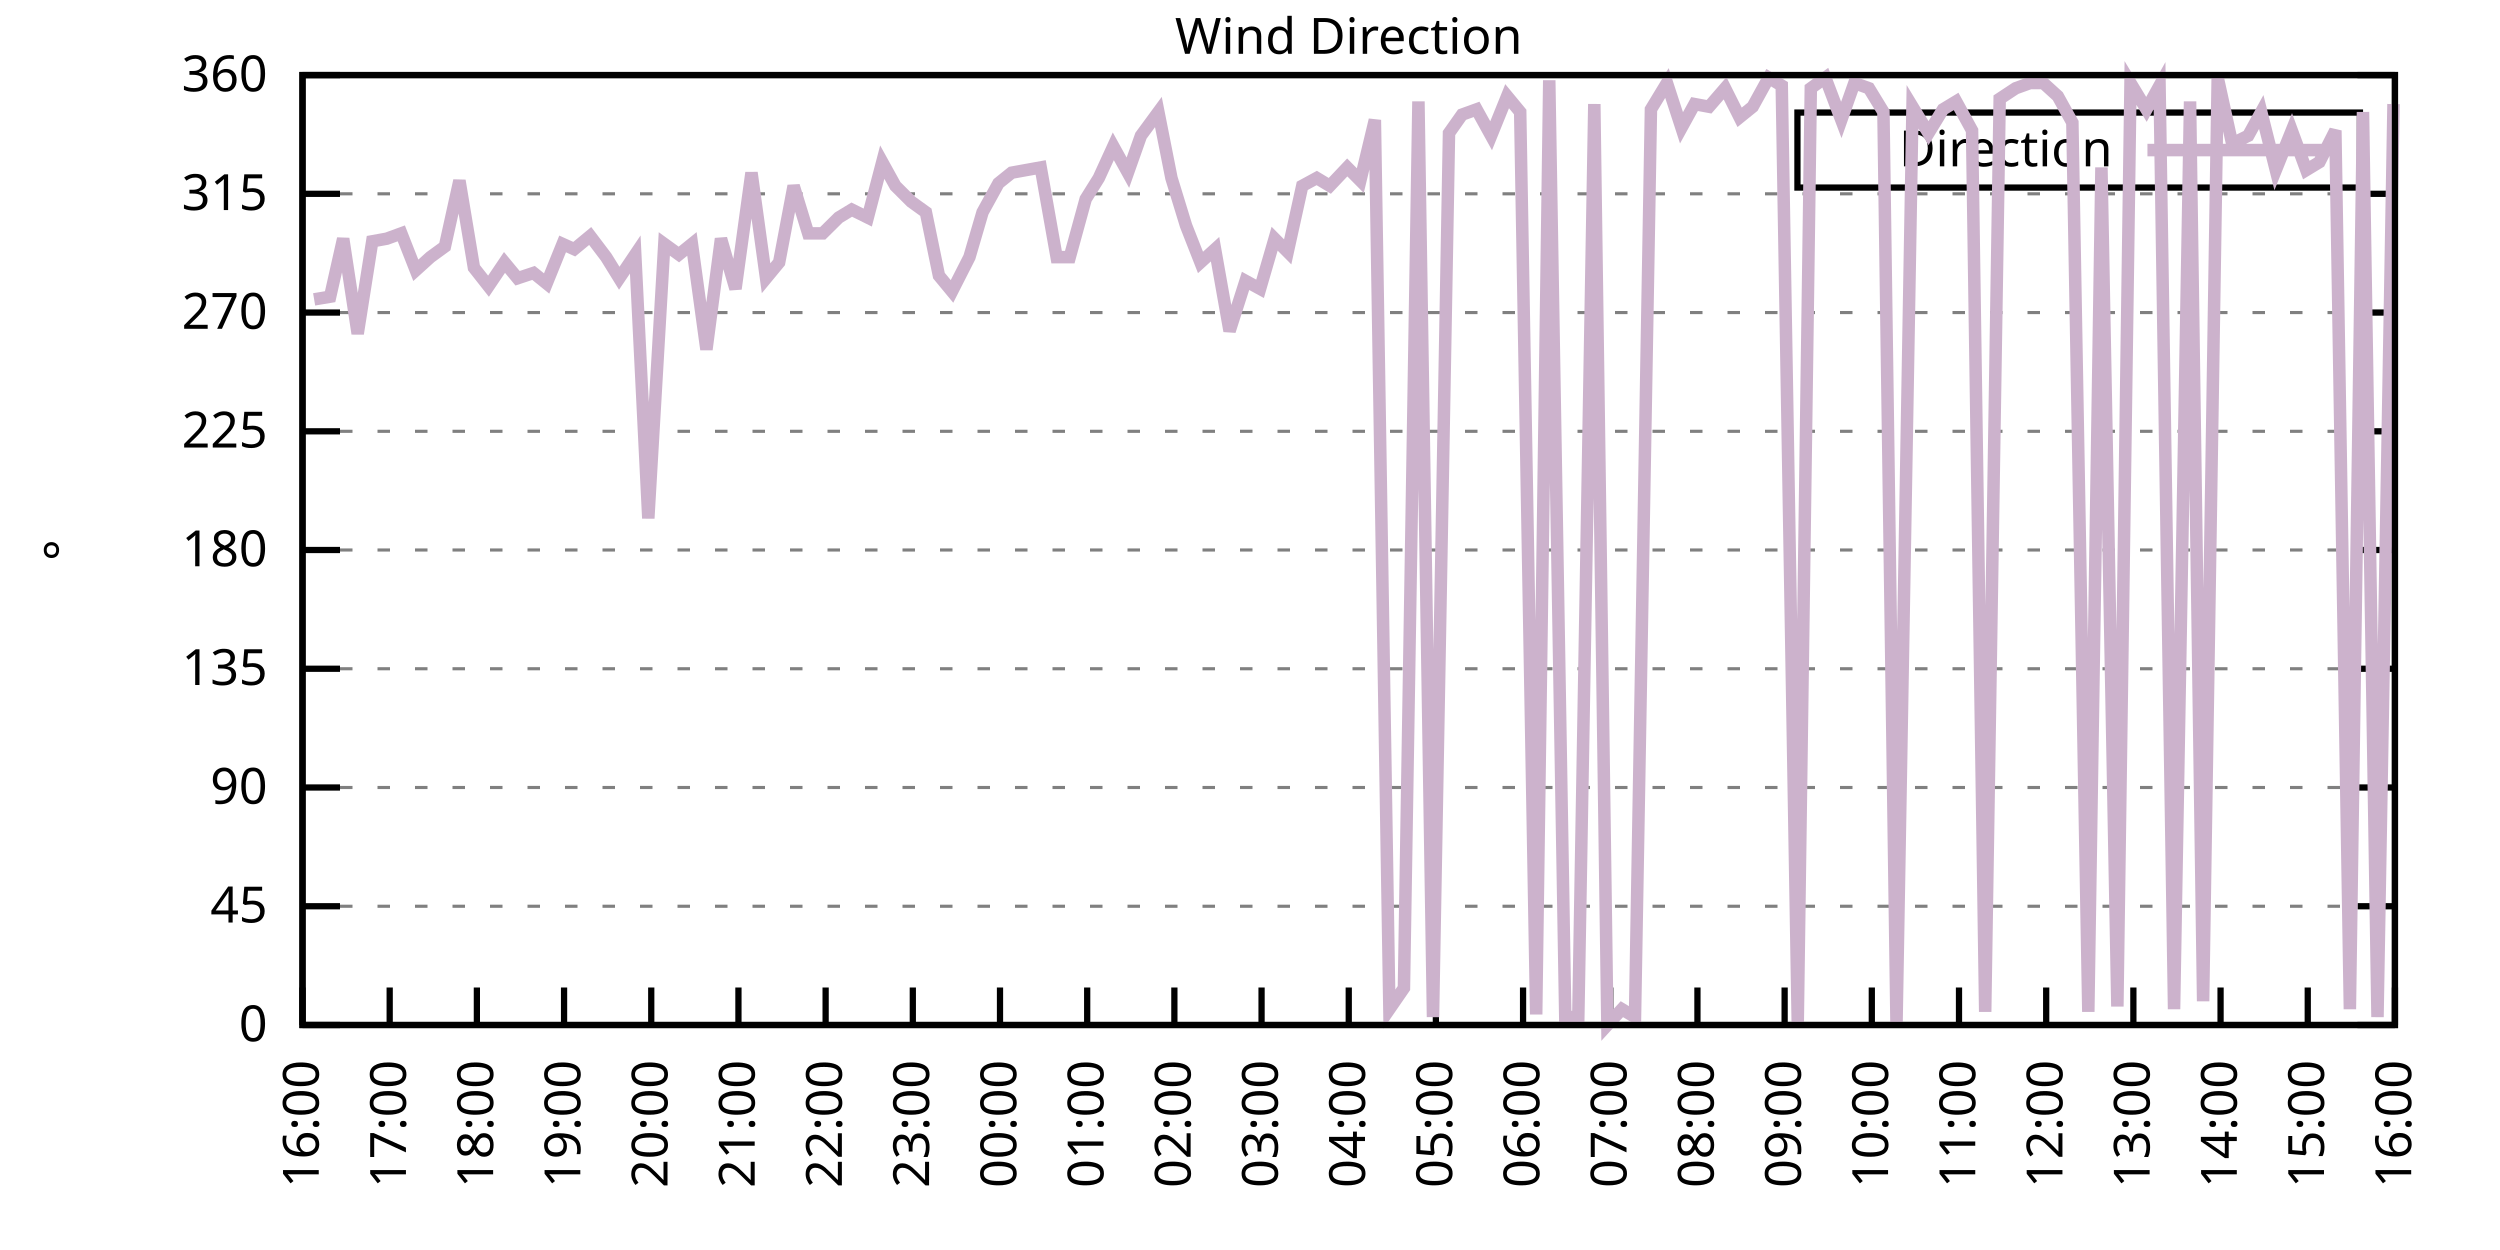
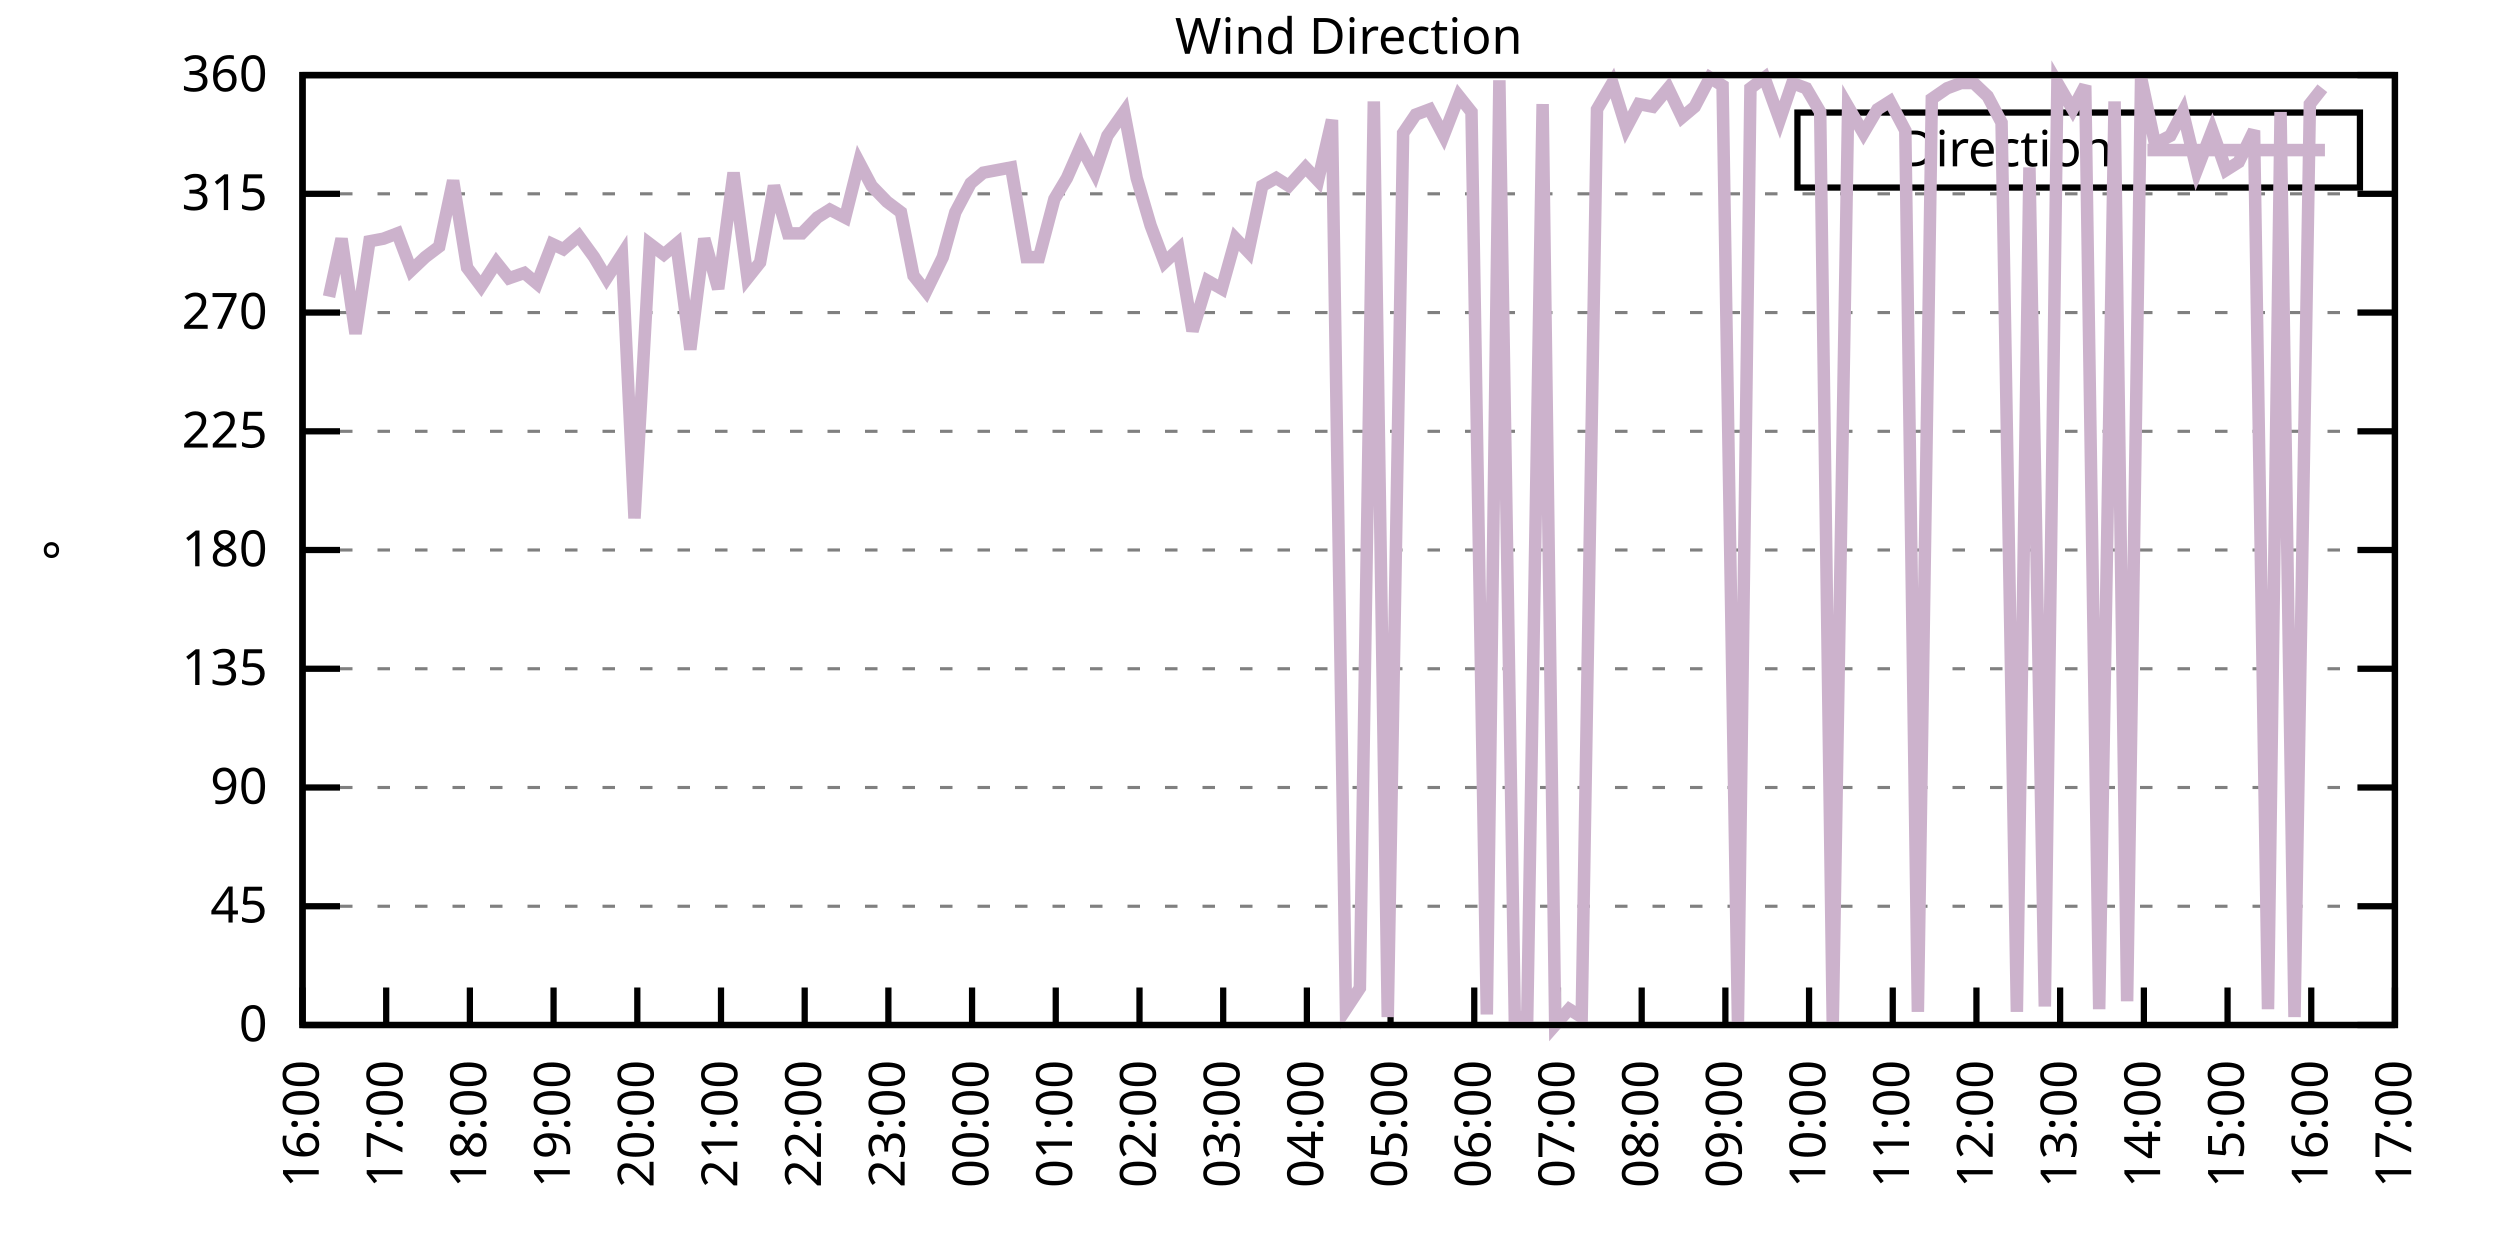
<svg xmlns="http://www.w3.org/2000/svg" xmlns:xlink="http://www.w3.org/1999/xlink" width="400" height="200" viewBox="0 0 400 200">
  <g id="gnuplot_canvas">
    <rect x="0" y="0" width="400" height="200" fill="none" />
    <defs>
      <circle id="gpDot" r="0.5" stroke-width="0.5" stroke="currentColor" />
      <path id="gpPt0" stroke-width="0.333" stroke="currentColor" d="M-1,0 h2 M0,-1 v2" />
      <path id="gpPt1" stroke-width="0.333" stroke="currentColor" d="M-1,-1 L1,1 M1,-1 L-1,1" />
      <path id="gpPt2" stroke-width="0.333" stroke="currentColor" d="M-1,0 L1,0 M0,-1 L0,1 M-1,-1 L1,1 M-1,1 L1,-1" />
      <rect id="gpPt3" stroke-width="0.333" stroke="currentColor" x="-1" y="-1" width="2" height="2" />
      <rect id="gpPt4" stroke-width="0.333" stroke="currentColor" fill="currentColor" x="-1" y="-1" width="2" height="2" />
      <circle id="gpPt5" stroke-width="0.333" stroke="currentColor" cx="0" cy="0" r="1" />
      <use xlink:href="#gpPt5" id="gpPt6" fill="currentColor" stroke="none" />
      <path id="gpPt7" stroke-width="0.333" stroke="currentColor" d="M0,-1.33 L-1.33,0.67 L1.33,0.67 z" />
      <use xlink:href="#gpPt7" id="gpPt8" fill="currentColor" stroke="none" />
      <use xlink:href="#gpPt7" id="gpPt9" stroke="currentColor" transform="rotate(180)" />
      <use xlink:href="#gpPt9" id="gpPt10" fill="currentColor" stroke="none" />
      <use xlink:href="#gpPt3" id="gpPt11" stroke="currentColor" transform="rotate(45)" />
      <use xlink:href="#gpPt11" id="gpPt12" fill="currentColor" stroke="none" />
      <path id="gpPt13" stroke-width="0.333" stroke="currentColor" d="M0,1.330 L1.265,0.411 L0.782,-1.067 L-0.782,-1.076 L-1.265,0.411 z" />
      <use xlink:href="#gpPt13" id="gpPt14" fill="currentColor" stroke="none" />
      <filter id="textbox" filterUnits="objectBoundingBox" x="0" y="0" height="1" width="1">
        <feFlood flood-color="white" flood-opacity="1" result="bgnd" />
        <feComposite in="SourceGraphic" in2="bgnd" operator="atop" />
      </filter>
      <filter id="greybox" filterUnits="objectBoundingBox" x="0" y="0" height="1" width="1">
        <feFlood flood-color="lightgrey" flood-opacity="1" result="grey" />
        <feComposite in="SourceGraphic" in2="grey" operator="atop" />
      </filter>
    </defs>
    <g fill="none" color="white" stroke="currentColor" stroke-width="1.00" stroke-linecap="butt" stroke-linejoin="miter">
</g>
    <g fill="none" color="black" stroke="currentColor" stroke-width="1.00" stroke-linecap="butt" stroke-linejoin="miter">
      <g stroke="none" shape-rendering="crispEdges">
        <polygon fill="rgb(255, 255, 255)" points="48.40,164.00 383.18,164.00 383.18,12.02 48.40,12.02 " />
      </g>
    </g>
    <g fill="none" color="black" stroke="currentColor" stroke-width="1.00" stroke-linecap="butt" stroke-linejoin="miter">
</g>
    <g fill="none" color="black" stroke="black" stroke-width="0.50" stroke-linecap="butt" stroke-linejoin="miter">
</g>
    <g fill="none" color="gray" stroke="currentColor" stroke-width="0.50" stroke-linecap="butt" stroke-linejoin="miter">
      <path stroke="gray" stroke-dasharray="2,4" class="gridline" d="M48.40,164.00 L383.19,164.00  " />
    </g>
    <g fill="none" color="gray" stroke="gray" stroke-width="1.00" stroke-linecap="butt" stroke-linejoin="miter">
</g>
    <g fill="none" color="black" stroke="currentColor" stroke-width="1.00" stroke-linecap="butt" stroke-linejoin="miter">
      <path stroke="black" d="M48.40,164.00 L54.40,164.00 M383.19,164.00 L377.19,164.00  " />
      <g transform="translate(42.80,166.60)" stroke="none" fill="black" font-family="Sans" font-size="8.00" text-anchor="end">
        <text>
          <tspan font-family="Sans"> 0</tspan>
        </text>
      </g>
    </g>
    <g fill="none" color="black" stroke="currentColor" stroke-width="1.00" stroke-linecap="butt" stroke-linejoin="miter">
</g>
    <g fill="none" color="black" stroke="black" stroke-width="0.50" stroke-linecap="butt" stroke-linejoin="miter">
</g>
    <g fill="none" color="gray" stroke="currentColor" stroke-width="0.50" stroke-linecap="butt" stroke-linejoin="miter">
      <path stroke="gray" stroke-dasharray="2,4" class="gridline" d="M48.40,145.00 L383.19,145.00  " />
    </g>
    <g fill="none" color="gray" stroke="gray" stroke-width="1.00" stroke-linecap="butt" stroke-linejoin="miter">
</g>
    <g fill="none" color="black" stroke="currentColor" stroke-width="1.00" stroke-linecap="butt" stroke-linejoin="miter">
      <path stroke="black" d="M48.40,145.00 L54.40,145.00 M383.19,145.00 L377.19,145.00  " />
      <g transform="translate(42.80,147.60)" stroke="none" fill="black" font-family="Sans" font-size="8.00" text-anchor="end">
        <text>
          <tspan font-family="Sans"> 45</tspan>
        </text>
      </g>
    </g>
    <g fill="none" color="black" stroke="currentColor" stroke-width="1.00" stroke-linecap="butt" stroke-linejoin="miter">
</g>
    <g fill="none" color="black" stroke="black" stroke-width="0.50" stroke-linecap="butt" stroke-linejoin="miter">
</g>
    <g fill="none" color="gray" stroke="currentColor" stroke-width="0.50" stroke-linecap="butt" stroke-linejoin="miter">
      <path stroke="gray" stroke-dasharray="2,4" class="gridline" d="M48.40,126.00 L383.19,126.00  " />
    </g>
    <g fill="none" color="gray" stroke="gray" stroke-width="1.00" stroke-linecap="butt" stroke-linejoin="miter">
</g>
    <g fill="none" color="black" stroke="currentColor" stroke-width="1.00" stroke-linecap="butt" stroke-linejoin="miter">
      <path stroke="black" d="M48.40,126.00 L54.40,126.00 M383.19,126.00 L377.19,126.00  " />
      <g transform="translate(42.80,128.60)" stroke="none" fill="black" font-family="Sans" font-size="8.00" text-anchor="end">
        <text>
          <tspan font-family="Sans"> 90</tspan>
        </text>
      </g>
    </g>
    <g fill="none" color="black" stroke="currentColor" stroke-width="1.00" stroke-linecap="butt" stroke-linejoin="miter">
</g>
    <g fill="none" color="black" stroke="black" stroke-width="0.50" stroke-linecap="butt" stroke-linejoin="miter">
</g>
    <g fill="none" color="gray" stroke="currentColor" stroke-width="0.50" stroke-linecap="butt" stroke-linejoin="miter">
      <path stroke="gray" stroke-dasharray="2,4" class="gridline" d="M48.40,107.00 L383.19,107.00  " />
    </g>
    <g fill="none" color="gray" stroke="gray" stroke-width="1.00" stroke-linecap="butt" stroke-linejoin="miter">
</g>
    <g fill="none" color="black" stroke="currentColor" stroke-width="1.00" stroke-linecap="butt" stroke-linejoin="miter">
      <path stroke="black" d="M48.40,107.00 L54.40,107.00 M383.19,107.00 L377.19,107.00  " />
      <g transform="translate(42.80,109.60)" stroke="none" fill="black" font-family="Sans" font-size="8.00" text-anchor="end">
        <text>
          <tspan font-family="Sans"> 135</tspan>
        </text>
      </g>
    </g>
    <g fill="none" color="black" stroke="currentColor" stroke-width="1.00" stroke-linecap="butt" stroke-linejoin="miter">
</g>
    <g fill="none" color="black" stroke="black" stroke-width="0.50" stroke-linecap="butt" stroke-linejoin="miter">
</g>
    <g fill="none" color="gray" stroke="currentColor" stroke-width="0.50" stroke-linecap="butt" stroke-linejoin="miter">
      <path stroke="gray" stroke-dasharray="2,4" class="gridline" d="M48.40,88.00 L383.19,88.00  " />
    </g>
    <g fill="none" color="gray" stroke="gray" stroke-width="1.00" stroke-linecap="butt" stroke-linejoin="miter">
</g>
    <g fill="none" color="black" stroke="currentColor" stroke-width="1.00" stroke-linecap="butt" stroke-linejoin="miter">
      <path stroke="black" d="M48.40,88.00 L54.40,88.00 M383.19,88.00 L377.19,88.00  " />
      <g transform="translate(42.80,90.60)" stroke="none" fill="black" font-family="Sans" font-size="8.00" text-anchor="end">
        <text>
          <tspan font-family="Sans"> 180</tspan>
        </text>
      </g>
    </g>
    <g fill="none" color="black" stroke="currentColor" stroke-width="1.00" stroke-linecap="butt" stroke-linejoin="miter">
</g>
    <g fill="none" color="black" stroke="black" stroke-width="0.50" stroke-linecap="butt" stroke-linejoin="miter">
</g>
    <g fill="none" color="gray" stroke="currentColor" stroke-width="0.50" stroke-linecap="butt" stroke-linejoin="miter">
      <path stroke="gray" stroke-dasharray="2,4" class="gridline" d="M48.40,69.01 L383.19,69.01  " />
    </g>
    <g fill="none" color="gray" stroke="gray" stroke-width="1.00" stroke-linecap="butt" stroke-linejoin="miter">
</g>
    <g fill="none" color="black" stroke="currentColor" stroke-width="1.00" stroke-linecap="butt" stroke-linejoin="miter">
      <path stroke="black" d="M48.40,69.01 L54.40,69.01 M383.19,69.01 L377.19,69.01  " />
      <g transform="translate(42.80,71.61)" stroke="none" fill="black" font-family="Sans" font-size="8.00" text-anchor="end">
        <text>
          <tspan font-family="Sans"> 225</tspan>
        </text>
      </g>
    </g>
    <g fill="none" color="black" stroke="currentColor" stroke-width="1.00" stroke-linecap="butt" stroke-linejoin="miter">
</g>
    <g fill="none" color="black" stroke="black" stroke-width="0.50" stroke-linecap="butt" stroke-linejoin="miter">
</g>
    <g fill="none" color="gray" stroke="currentColor" stroke-width="0.50" stroke-linecap="butt" stroke-linejoin="miter">
      <path stroke="gray" stroke-dasharray="2,4" class="gridline" d="M48.40,50.01 L383.19,50.01  " />
    </g>
    <g fill="none" color="gray" stroke="gray" stroke-width="1.00" stroke-linecap="butt" stroke-linejoin="miter">
</g>
    <g fill="none" color="black" stroke="currentColor" stroke-width="1.00" stroke-linecap="butt" stroke-linejoin="miter">
      <path stroke="black" d="M48.40,50.01 L54.40,50.01 M383.19,50.01 L377.19,50.01  " />
      <g transform="translate(42.80,52.61)" stroke="none" fill="black" font-family="Sans" font-size="8.00" text-anchor="end">
        <text>
          <tspan font-family="Sans"> 270</tspan>
        </text>
      </g>
    </g>
    <g fill="none" color="black" stroke="currentColor" stroke-width="1.00" stroke-linecap="butt" stroke-linejoin="miter">
</g>
    <g fill="none" color="black" stroke="black" stroke-width="0.50" stroke-linecap="butt" stroke-linejoin="miter">
</g>
    <g fill="none" color="gray" stroke="currentColor" stroke-width="0.50" stroke-linecap="butt" stroke-linejoin="miter">
      <path stroke="gray" stroke-dasharray="2,4" class="gridline" d="M48.40,31.01 L383.19,31.01  " />
    </g>
    <g fill="none" color="gray" stroke="gray" stroke-width="1.00" stroke-linecap="butt" stroke-linejoin="miter">
</g>
    <g fill="none" color="black" stroke="currentColor" stroke-width="1.00" stroke-linecap="butt" stroke-linejoin="miter">
      <path stroke="black" d="M48.40,31.01 L54.40,31.01 M383.19,31.01 L377.19,31.01  " />
      <g transform="translate(42.80,33.61)" stroke="none" fill="black" font-family="Sans" font-size="8.00" text-anchor="end">
        <text>
          <tspan font-family="Sans"> 315</tspan>
        </text>
      </g>
    </g>
    <g fill="none" color="black" stroke="currentColor" stroke-width="1.00" stroke-linecap="butt" stroke-linejoin="miter">
</g>
    <g fill="none" color="black" stroke="black" stroke-width="0.50" stroke-linecap="butt" stroke-linejoin="miter">
</g>
    <g fill="none" color="gray" stroke="currentColor" stroke-width="0.50" stroke-linecap="butt" stroke-linejoin="miter">
      <path stroke="gray" stroke-dasharray="2,4" class="gridline" d="M48.40,12.01 L383.19,12.01  " />
    </g>
    <g fill="none" color="gray" stroke="gray" stroke-width="1.00" stroke-linecap="butt" stroke-linejoin="miter">
</g>
    <g fill="none" color="black" stroke="currentColor" stroke-width="1.00" stroke-linecap="butt" stroke-linejoin="miter">
      <path stroke="black" d="M48.40,12.01 L54.40,12.01 M383.19,12.01 L377.19,12.01  " />
      <g transform="translate(42.80,14.61)" stroke="none" fill="black" font-family="Sans" font-size="8.00" text-anchor="end">
        <text>
          <tspan font-family="Sans"> 360</tspan>
        </text>
      </g>
    </g>
    <g fill="none" color="black" stroke="currentColor" stroke-width="1.00" stroke-linecap="butt" stroke-linejoin="miter">
      <path stroke="black" d="M48.40,164.00 L48.40,158.00  " />
      <g transform="translate(51.00,169.60) rotate(270.00)" stroke="none" fill="black" font-family="Sans" font-size="8.00" text-anchor="end">
        <text>
          <tspan font-family="Sans">16:00</tspan>
        </text>
      </g>
    </g>
    <g fill="none" color="black" stroke="currentColor" stroke-width="1.00" stroke-linecap="butt" stroke-linejoin="miter">
-       <path stroke="black" d="M62.35,164.00 L62.35,158.00  " />
-       <g transform="translate(64.95,169.60) rotate(270.00)" stroke="none" fill="black" font-family="Sans" font-size="8.00" text-anchor="end">
+       <path stroke="black" d="M61.79,164.00 L61.79,158.00  " />
+       <g transform="translate(64.39,169.60) rotate(270.00)" stroke="none" fill="black" font-family="Sans" font-size="8.00" text-anchor="end">
        <text>
          <tspan font-family="Sans">17:00</tspan>
        </text>
      </g>
    </g>
    <g fill="none" color="black" stroke="currentColor" stroke-width="1.00" stroke-linecap="butt" stroke-linejoin="miter">
-       <path stroke="black" d="M76.30,164.00 L76.30,158.00  " />
-       <g transform="translate(78.90,169.60) rotate(270.00)" stroke="none" fill="black" font-family="Sans" font-size="8.00" text-anchor="end">
+       <path stroke="black" d="M75.18,164.00 L75.18,158.00  " />
+       <g transform="translate(77.78,169.60) rotate(270.00)" stroke="none" fill="black" font-family="Sans" font-size="8.00" text-anchor="end">
        <text>
          <tspan font-family="Sans">18:00</tspan>
        </text>
      </g>
    </g>
    <g fill="none" color="black" stroke="currentColor" stroke-width="1.00" stroke-linecap="butt" stroke-linejoin="miter">
-       <path stroke="black" d="M90.25,164.00 L90.25,158.00  " />
-       <g transform="translate(92.85,169.60) rotate(270.00)" stroke="none" fill="black" font-family="Sans" font-size="8.00" text-anchor="end">
+       <path stroke="black" d="M88.57,164.00 L88.57,158.00  " />
+       <g transform="translate(91.17,169.60) rotate(270.00)" stroke="none" fill="black" font-family="Sans" font-size="8.00" text-anchor="end">
        <text>
          <tspan font-family="Sans">19:00</tspan>
        </text>
      </g>
    </g>
    <g fill="none" color="black" stroke="currentColor" stroke-width="1.00" stroke-linecap="butt" stroke-linejoin="miter">
-       <path stroke="black" d="M104.20,164.00 L104.20,158.00  " />
-       <g transform="translate(106.80,169.60) rotate(270.00)" stroke="none" fill="black" font-family="Sans" font-size="8.00" text-anchor="end">
+       <path stroke="black" d="M101.97,164.00 L101.97,158.00  " />
+       <g transform="translate(104.57,169.60) rotate(270.00)" stroke="none" fill="black" font-family="Sans" font-size="8.00" text-anchor="end">
        <text>
          <tspan font-family="Sans">20:00</tspan>
        </text>
      </g>
    </g>
    <g fill="none" color="black" stroke="currentColor" stroke-width="1.00" stroke-linecap="butt" stroke-linejoin="miter">
-       <path stroke="black" d="M118.15,164.00 L118.15,158.00  " />
-       <g transform="translate(120.75,169.60) rotate(270.00)" stroke="none" fill="black" font-family="Sans" font-size="8.00" text-anchor="end">
+       <path stroke="black" d="M115.36,164.00 L115.36,158.00  " />
+       <g transform="translate(117.96,169.60) rotate(270.00)" stroke="none" fill="black" font-family="Sans" font-size="8.00" text-anchor="end">
        <text>
          <tspan font-family="Sans">21:00</tspan>
        </text>
      </g>
    </g>
    <g fill="none" color="black" stroke="currentColor" stroke-width="1.00" stroke-linecap="butt" stroke-linejoin="miter">
-       <path stroke="black" d="M132.10,164.00 L132.10,158.00  " />
-       <g transform="translate(134.70,169.60) rotate(270.00)" stroke="none" fill="black" font-family="Sans" font-size="8.00" text-anchor="end">
+       <path stroke="black" d="M128.75,164.00 L128.75,158.00  " />
+       <g transform="translate(131.35,169.60) rotate(270.00)" stroke="none" fill="black" font-family="Sans" font-size="8.00" text-anchor="end">
        <text>
          <tspan font-family="Sans">22:00</tspan>
        </text>
      </g>
    </g>
    <g fill="none" color="black" stroke="currentColor" stroke-width="1.00" stroke-linecap="butt" stroke-linejoin="miter">
-       <path stroke="black" d="M146.05,164.00 L146.05,158.00  " />
-       <g transform="translate(148.65,169.60) rotate(270.00)" stroke="none" fill="black" font-family="Sans" font-size="8.00" text-anchor="end">
+       <path stroke="black" d="M142.14,164.00 L142.14,158.00  " />
+       <g transform="translate(144.74,169.60) rotate(270.00)" stroke="none" fill="black" font-family="Sans" font-size="8.00" text-anchor="end">
        <text>
          <tspan font-family="Sans">23:00</tspan>
        </text>
      </g>
    </g>
    <g fill="none" color="black" stroke="currentColor" stroke-width="1.00" stroke-linecap="butt" stroke-linejoin="miter">
-       <path stroke="black" d="M160.00,164.00 L160.00,158.00  " />
-       <g transform="translate(162.60,169.60) rotate(270.00)" stroke="none" fill="black" font-family="Sans" font-size="8.00" text-anchor="end">
+       <path stroke="black" d="M155.53,164.00 L155.53,158.00  " />
+       <g transform="translate(158.13,169.60) rotate(270.00)" stroke="none" fill="black" font-family="Sans" font-size="8.00" text-anchor="end">
        <text>
          <tspan font-family="Sans">00:00</tspan>
        </text>
      </g>
    </g>
    <g fill="none" color="black" stroke="currentColor" stroke-width="1.00" stroke-linecap="butt" stroke-linejoin="miter">
-       <path stroke="black" d="M173.95,164.00 L173.95,158.00  " />
-       <g transform="translate(176.55,169.60) rotate(270.00)" stroke="none" fill="black" font-family="Sans" font-size="8.00" text-anchor="end">
+       <path stroke="black" d="M168.92,164.00 L168.92,158.00  " />
+       <g transform="translate(171.52,169.60) rotate(270.00)" stroke="none" fill="black" font-family="Sans" font-size="8.00" text-anchor="end">
        <text>
          <tspan font-family="Sans">01:00</tspan>
        </text>
      </g>
    </g>
    <g fill="none" color="black" stroke="currentColor" stroke-width="1.00" stroke-linecap="butt" stroke-linejoin="miter">
-       <path stroke="black" d="M187.90,164.00 L187.90,158.00  " />
-       <g transform="translate(190.50,169.60) rotate(270.00)" stroke="none" fill="black" font-family="Sans" font-size="8.00" text-anchor="end">
+       <path stroke="black" d="M182.32,164.00 L182.32,158.00  " />
+       <g transform="translate(184.92,169.60) rotate(270.00)" stroke="none" fill="black" font-family="Sans" font-size="8.00" text-anchor="end">
        <text>
          <tspan font-family="Sans">02:00</tspan>
        </text>
      </g>
    </g>
    <g fill="none" color="black" stroke="currentColor" stroke-width="1.00" stroke-linecap="butt" stroke-linejoin="miter">
-       <path stroke="black" d="M201.85,164.00 L201.85,158.00  " />
-       <g transform="translate(204.45,169.60) rotate(270.00)" stroke="none" fill="black" font-family="Sans" font-size="8.00" text-anchor="end">
+       <path stroke="black" d="M195.71,164.00 L195.71,158.00  " />
+       <g transform="translate(198.31,169.60) rotate(270.00)" stroke="none" fill="black" font-family="Sans" font-size="8.00" text-anchor="end">
        <text>
          <tspan font-family="Sans">03:00</tspan>
        </text>
      </g>
    </g>
    <g fill="none" color="black" stroke="currentColor" stroke-width="1.00" stroke-linecap="butt" stroke-linejoin="miter">
-       <path stroke="black" d="M215.80,164.00 L215.80,158.00  " />
-       <g transform="translate(218.40,169.60) rotate(270.00)" stroke="none" fill="black" font-family="Sans" font-size="8.00" text-anchor="end">
+       <path stroke="black" d="M209.10,164.00 L209.10,158.00  " />
+       <g transform="translate(211.70,169.60) rotate(270.00)" stroke="none" fill="black" font-family="Sans" font-size="8.00" text-anchor="end">
        <text>
          <tspan font-family="Sans">04:00</tspan>
        </text>
      </g>
    </g>
    <g fill="none" color="black" stroke="currentColor" stroke-width="1.00" stroke-linecap="butt" stroke-linejoin="miter">
-       <path stroke="black" d="M229.74,164.00 L229.74,158.00  " />
-       <g transform="translate(232.34,169.60) rotate(270.00)" stroke="none" fill="black" font-family="Sans" font-size="8.00" text-anchor="end">
+       <path stroke="black" d="M222.49,164.00 L222.49,158.00  " />
+       <g transform="translate(225.09,169.60) rotate(270.00)" stroke="none" fill="black" font-family="Sans" font-size="8.00" text-anchor="end">
        <text>
          <tspan font-family="Sans">05:00</tspan>
        </text>
      </g>
    </g>
    <g fill="none" color="black" stroke="currentColor" stroke-width="1.00" stroke-linecap="butt" stroke-linejoin="miter">
-       <path stroke="black" d="M243.69,164.00 L243.69,158.00  " />
-       <g transform="translate(246.29,169.60) rotate(270.00)" stroke="none" fill="black" font-family="Sans" font-size="8.00" text-anchor="end">
+       <path stroke="black" d="M235.88,164.00 L235.88,158.00  " />
+       <g transform="translate(238.48,169.60) rotate(270.00)" stroke="none" fill="black" font-family="Sans" font-size="8.00" text-anchor="end">
        <text>
          <tspan font-family="Sans">06:00</tspan>
        </text>
      </g>
    </g>
    <g fill="none" color="black" stroke="currentColor" stroke-width="1.00" stroke-linecap="butt" stroke-linejoin="miter">
-       <path stroke="black" d="M257.64,164.00 L257.64,158.00  " />
-       <g transform="translate(260.24,169.60) rotate(270.00)" stroke="none" fill="black" font-family="Sans" font-size="8.00" text-anchor="end">
+       <path stroke="black" d="M249.27,164.00 L249.27,158.00  " />
+       <g transform="translate(251.87,169.60) rotate(270.00)" stroke="none" fill="black" font-family="Sans" font-size="8.00" text-anchor="end">
        <text>
          <tspan font-family="Sans">07:00</tspan>
        </text>
      </g>
    </g>
    <g fill="none" color="black" stroke="currentColor" stroke-width="1.00" stroke-linecap="butt" stroke-linejoin="miter">
-       <path stroke="black" d="M271.59,164.00 L271.59,158.00  " />
-       <g transform="translate(274.19,169.60) rotate(270.00)" stroke="none" fill="black" font-family="Sans" font-size="8.00" text-anchor="end">
+       <path stroke="black" d="M262.67,164.00 L262.67,158.00  " />
+       <g transform="translate(265.27,169.60) rotate(270.00)" stroke="none" fill="black" font-family="Sans" font-size="8.00" text-anchor="end">
        <text>
          <tspan font-family="Sans">08:00</tspan>
        </text>
      </g>
    </g>
    <g fill="none" color="black" stroke="currentColor" stroke-width="1.00" stroke-linecap="butt" stroke-linejoin="miter">
-       <path stroke="black" d="M285.54,164.00 L285.54,158.00  " />
-       <g transform="translate(288.14,169.60) rotate(270.00)" stroke="none" fill="black" font-family="Sans" font-size="8.00" text-anchor="end">
+       <path stroke="black" d="M276.06,164.00 L276.06,158.00  " />
+       <g transform="translate(278.66,169.60) rotate(270.00)" stroke="none" fill="black" font-family="Sans" font-size="8.00" text-anchor="end">
        <text>
          <tspan font-family="Sans">09:00</tspan>
        </text>
      </g>
    </g>
    <g fill="none" color="black" stroke="currentColor" stroke-width="1.00" stroke-linecap="butt" stroke-linejoin="miter">
-       <path stroke="black" d="M299.49,164.00 L299.49,158.00  " />
-       <g transform="translate(302.09,169.60) rotate(270.00)" stroke="none" fill="black" font-family="Sans" font-size="8.00" text-anchor="end">
+       <path stroke="black" d="M289.45,164.00 L289.45,158.00  " />
+       <g transform="translate(292.05,169.60) rotate(270.00)" stroke="none" fill="black" font-family="Sans" font-size="8.00" text-anchor="end">
        <text>
          <tspan font-family="Sans">10:00</tspan>
        </text>
      </g>
    </g>
    <g fill="none" color="black" stroke="currentColor" stroke-width="1.00" stroke-linecap="butt" stroke-linejoin="miter">
-       <path stroke="black" d="M313.44,164.00 L313.44,158.00  " />
-       <g transform="translate(316.04,169.60) rotate(270.00)" stroke="none" fill="black" font-family="Sans" font-size="8.00" text-anchor="end">
+       <path stroke="black" d="M302.84,164.00 L302.84,158.00  " />
+       <g transform="translate(305.44,169.60) rotate(270.00)" stroke="none" fill="black" font-family="Sans" font-size="8.00" text-anchor="end">
        <text>
          <tspan font-family="Sans">11:00</tspan>
        </text>
      </g>
    </g>
    <g fill="none" color="black" stroke="currentColor" stroke-width="1.00" stroke-linecap="butt" stroke-linejoin="miter">
-       <path stroke="black" d="M327.39,164.00 L327.39,158.00  " />
-       <g transform="translate(329.99,169.60) rotate(270.00)" stroke="none" fill="black" font-family="Sans" font-size="8.00" text-anchor="end">
+       <path stroke="black" d="M316.23,164.00 L316.23,158.00  " />
+       <g transform="translate(318.83,169.60) rotate(270.00)" stroke="none" fill="black" font-family="Sans" font-size="8.00" text-anchor="end">
        <text>
          <tspan font-family="Sans">12:00</tspan>
        </text>
      </g>
    </g>
    <g fill="none" color="black" stroke="currentColor" stroke-width="1.00" stroke-linecap="butt" stroke-linejoin="miter">
-       <path stroke="black" d="M341.34,164.00 L341.34,158.00  " />
-       <g transform="translate(343.94,169.60) rotate(270.00)" stroke="none" fill="black" font-family="Sans" font-size="8.00" text-anchor="end">
+       <path stroke="black" d="M329.62,164.00 L329.62,158.00  " />
+       <g transform="translate(332.22,169.60) rotate(270.00)" stroke="none" fill="black" font-family="Sans" font-size="8.00" text-anchor="end">
        <text>
          <tspan font-family="Sans">13:00</tspan>
        </text>
      </g>
    </g>
    <g fill="none" color="black" stroke="currentColor" stroke-width="1.00" stroke-linecap="butt" stroke-linejoin="miter">
-       <path stroke="black" d="M355.29,164.00 L355.29,158.00  " />
-       <g transform="translate(357.89,169.60) rotate(270.00)" stroke="none" fill="black" font-family="Sans" font-size="8.00" text-anchor="end">
+       <path stroke="black" d="M343.02,164.00 L343.02,158.00  " />
+       <g transform="translate(345.62,169.60) rotate(270.00)" stroke="none" fill="black" font-family="Sans" font-size="8.00" text-anchor="end">
        <text>
          <tspan font-family="Sans">14:00</tspan>
        </text>
      </g>
    </g>
    <g fill="none" color="black" stroke="currentColor" stroke-width="1.00" stroke-linecap="butt" stroke-linejoin="miter">
-       <path stroke="black" d="M369.24,164.00 L369.24,158.00  " />
-       <g transform="translate(371.84,169.60) rotate(270.00)" stroke="none" fill="black" font-family="Sans" font-size="8.00" text-anchor="end">
+       <path stroke="black" d="M356.41,164.00 L356.41,158.00  " />
+       <g transform="translate(359.01,169.60) rotate(270.00)" stroke="none" fill="black" font-family="Sans" font-size="8.00" text-anchor="end">
        <text>
          <tspan font-family="Sans">15:00</tspan>
+         </text>
+       </g>
+     </g>
+     <g fill="none" color="black" stroke="currentColor" stroke-width="1.00" stroke-linecap="butt" stroke-linejoin="miter">
+       <path stroke="black" d="M369.80,164.00 L369.80,158.00  " />
+       <g transform="translate(372.40,169.60) rotate(270.00)" stroke="none" fill="black" font-family="Sans" font-size="8.00" text-anchor="end">
+         <text>
+           <tspan font-family="Sans">16:00</tspan>
        </text>
      </g>
    </g>
    <g fill="none" color="black" stroke="currentColor" stroke-width="1.00" stroke-linecap="butt" stroke-linejoin="miter">
      <path stroke="black" d="M383.19,164.00 L383.19,158.00  " />
      <g transform="translate(385.79,169.60) rotate(270.00)" stroke="none" fill="black" font-family="Sans" font-size="8.00" text-anchor="end">
        <text>
-           <tspan font-family="Sans">16:00</tspan>
+           <tspan font-family="Sans">17:00</tspan>
        </text>
      </g>
    </g>
    <g fill="none" color="black" stroke="currentColor" stroke-width="1.00" stroke-linecap="butt" stroke-linejoin="miter">
</g>
    <g fill="none" color="black" stroke="currentColor" stroke-width="1.00" stroke-linecap="butt" stroke-linejoin="miter">
      <path stroke="black" d="M48.40,12.01 L48.40,164.00 L383.19,164.00 L383.19,12.01 L48.40,12.01 Z  " />
    </g>
    <g fill="none" color="black" stroke="currentColor" stroke-width="1.00" stroke-linecap="butt" stroke-linejoin="miter">
</g>
    <g fill="none" color="black" stroke="currentColor" stroke-width="1.00" stroke-linecap="butt" stroke-linejoin="miter">
      <path stroke="black" d="M287.59,30.01 L287.59,18.01 L377.59,18.01 L377.59,30.01 L287.59,30.01 Z  " />
    </g>
    <g id="Wind_direction_plot_1">
      <g fill="none" color="white" stroke="black" stroke-width="2.00" stroke-linecap="butt" stroke-linejoin="miter">
</g>
      <g fill="none" color="black" stroke="currentColor" stroke-width="2.00" stroke-linecap="butt" stroke-linejoin="miter">
        <g transform="translate(337.99,26.61)" stroke="none" fill="black" font-family="Sans" font-size="8.00" text-anchor="end">
          <text>
            <tspan font-family="Sans">Direction</tspan>
          </text>
        </g>
      </g>
      <g fill="none" color="black" stroke="currentColor" stroke-width="2.00" stroke-linecap="butt" stroke-linejoin="miter">
-         <path stroke="rgb(204, 178, 204)" d="M343.59,24.01 L371.99,24.01 M50.26,47.90 L52.82,47.47 L54.91,38.19 L57.23,53.39 L59.56,38.61 L61.88,38.19   L64.21,37.34 L66.53,43.25 L68.86,41.14 L71.18,39.45 L73.51,28.90 L75.83,42.83 L78.16,45.79 L80.72,41.99   L82.81,44.52 L85.37,43.67 L87.46,45.36 L90.02,39.03 L91.88,39.87 L94.43,37.76 L96.99,41.14 L99.08,44.52   L101.64,40.72 L103.73,82.94 L106.29,39.03 L108.62,40.72 L110.71,39.03 L113.03,55.92 L115.36,38.19 L117.68,46.21   L120.24,27.63 L122.57,44.52 L124.66,41.99 L126.98,29.74 L129.31,37.34 L131.63,37.34 L134.19,34.81 L136.28,33.54   L138.84,34.81 L141.16,25.94 L143.26,29.74 L145.81,32.28 L148.14,33.96 L150.23,44.10 L152.32,46.63 L155.11,41.14   L157.21,33.96 L159.76,29.32 L161.86,27.63 L164.18,27.21 L166.51,26.79 L169.06,41.14 L171.16,41.14 L173.71,31.85   L175.81,28.48 L178.13,23.41 L180.46,27.63 L182.55,21.72 L185.34,17.92 L187.43,28.48 L189.76,36.08 L192.08,41.99   L194.41,39.87 L196.73,52.96 L199.29,44.94 L201.61,46.21 L203.94,38.19 L206.03,40.30 L208.36,29.74 L210.68,28.48   L212.77,29.74 L215.56,26.79 L217.65,28.90 L219.98,19.19 L222.30,161.47 L224.63,158.09 L226.95,16.23 L229.28,162.73   L231.84,21.30 L233.93,18.34 L236.25,17.50 L238.58,21.72 L241.14,15.39 L243.23,17.92 L245.79,162.31 L247.88,12.85   L250.44,162.73 L252.53,162.73 L255.09,16.65 L257.18,164.00 L259.50,161.47 L261.60,162.73 L264.15,17.50 L266.71,13.28   L269.04,20.45 L271.13,16.65 L273.45,17.08 L276.01,14.12 L278.34,18.77 L280.43,17.08 L282.99,12.43 L285.08,13.70   L287.64,163.58 L289.73,14.12 L292.05,12.43 L294.61,19.19 L296.70,13.28 L299.03,14.12 L301.35,17.92 L303.44,164.00   L306.00,17.08 L308.56,21.30 L310.88,17.50 L312.98,16.23 L315.53,20.88 L317.63,161.89 L319.95,15.81 L322.51,14.12   L324.83,13.28 L326.93,13.28 L329.25,15.39 L331.58,19.61 L334.13,161.89 L336.23,26.79 L338.78,161.04 L340.88,13.28   L343.43,17.50 L345.53,13.70 L347.85,161.47 L350.41,16.23 L352.50,160.20 L354.83,12.43 L357.15,22.99 L359.71,21.72   L361.80,17.92 L364.13,27.21 L366.68,20.88 L369.01,27.21 L371.10,25.94 L373.66,20.88 L375.98,161.47 L378.08,17.92   L380.40,162.73 L382.96,16.65  " />
+         <path stroke="rgb(204, 178, 204)" d="M343.59,24.01 L371.99,24.01 M52.64,47.47 L54.65,38.19 L56.88,53.39 L59.11,38.61 L61.35,38.19 L63.58,37.34   L65.81,43.25 L68.04,41.14 L70.27,39.45 L72.50,28.90 L74.74,42.83 L76.97,45.79 L79.42,41.99 L81.43,44.52   L83.89,43.67 L85.90,45.36 L88.35,39.03 L90.14,39.87 L92.59,37.76 L95.05,41.14 L97.06,44.52 L99.51,40.72   L101.52,82.94 L103.98,39.03 L106.21,40.72 L108.22,39.03 L110.45,55.92 L112.68,38.19 L114.91,46.21 L117.37,27.63   L119.60,44.52 L121.61,41.99 L123.84,29.74 L126.07,37.34 L128.30,37.34 L130.76,34.81 L132.77,33.54 L135.22,34.81   L137.45,25.94 L139.46,29.74 L141.92,32.28 L144.15,33.96 L146.16,44.10 L148.17,46.63 L150.85,41.14 L152.85,33.96   L155.31,29.32 L157.32,27.63 L159.55,27.21 L161.78,26.79 L164.24,41.14 L166.25,41.14 L168.70,31.85 L170.71,28.48   L172.94,23.41 L175.17,27.63 L177.18,21.72 L179.86,17.92 L181.87,28.48 L184.10,36.08 L186.33,41.99 L188.57,39.87   L190.80,52.96 L193.25,44.94 L195.48,46.21 L197.72,38.19 L199.73,40.30 L201.96,29.74 L204.19,28.48 L206.20,29.74   L208.88,26.79 L210.88,28.90 L213.12,19.19 L215.35,161.47 L217.58,158.09 L219.81,16.23 L222.04,162.73 L224.50,21.30   L226.51,18.34 L228.74,17.50 L230.97,21.72 L233.43,15.39 L235.44,17.92 L237.89,162.31 L239.90,12.85 L242.36,162.73   L244.36,162.73 L246.82,16.65 L248.83,164.00 L251.06,161.47 L253.07,162.73 L255.52,17.50 L257.98,13.28 L260.21,20.45   L262.22,16.65 L264.45,17.08 L266.91,14.12 L269.14,18.77 L271.15,17.08 L273.60,12.43 L275.61,13.70 L278.07,163.58   L280.07,14.12 L282.31,12.43 L284.76,19.19 L286.77,13.28 L289.00,14.12 L291.23,17.92 L293.24,164.00 L295.70,17.08   L298.15,21.30 L300.39,17.50 L302.39,16.23 L304.85,20.88 L306.86,161.89 L309.09,15.81 L311.54,14.12 L313.78,13.28   L315.79,13.28 L318.02,15.39 L320.25,19.61 L322.70,161.89 L324.71,26.79 L327.17,161.04 L329.18,13.28 L331.63,17.50   L333.64,13.70 L335.87,161.47 L338.33,16.23 L340.34,160.20 L342.57,12.43 L344.80,22.99 L347.26,21.72 L349.26,17.92   L351.50,27.21 L353.95,20.88 L356.18,27.21 L358.19,25.94 L360.65,20.88 L362.88,161.47 L364.89,17.92 L367.12,162.73   L369.58,16.65 L371.58,14.12  " />
      </g>
    </g>
    <g fill="none" color="black" stroke="currentColor" stroke-width="2.00" stroke-linecap="butt" stroke-linejoin="miter">
</g>
    <g fill="none" color="black" stroke="black" stroke-width="1.00" stroke-linecap="butt" stroke-linejoin="miter">
</g>
    <g fill="none" color="black" stroke="currentColor" stroke-width="1.00" stroke-linecap="butt" stroke-linejoin="miter">
      <path stroke="black" d="M48.40,12.01 L48.40,164.00 L383.19,164.00 L383.19,12.01 L48.40,12.01 Z  " />
      <g transform="translate(12.80,88.01) rotate(270.00)" stroke="none" fill="black" font-family="Sans" font-size="8.00" text-anchor="middle">
        <text>
          <tspan font-family="Sans">°</tspan>
        </text>
      </g>
    </g>
    <g fill="none" color="black" stroke="currentColor" stroke-width="1.00" stroke-linecap="butt" stroke-linejoin="miter">
</g>
    <g fill="none" color="black" stroke="currentColor" stroke-width="1.00" stroke-linecap="butt" stroke-linejoin="miter">
      <g transform="translate(215.79,8.61)" stroke="none" fill="black" font-family="Sans" font-size="8.00" text-anchor="middle">
        <text>
          <tspan font-family="Sans">Wind Direction</tspan>
        </text>
      </g>
    </g>
    <g fill="none" color="black" stroke="currentColor" stroke-width="1.00" stroke-linecap="butt" stroke-linejoin="miter">
</g>
  </g>
</svg>
